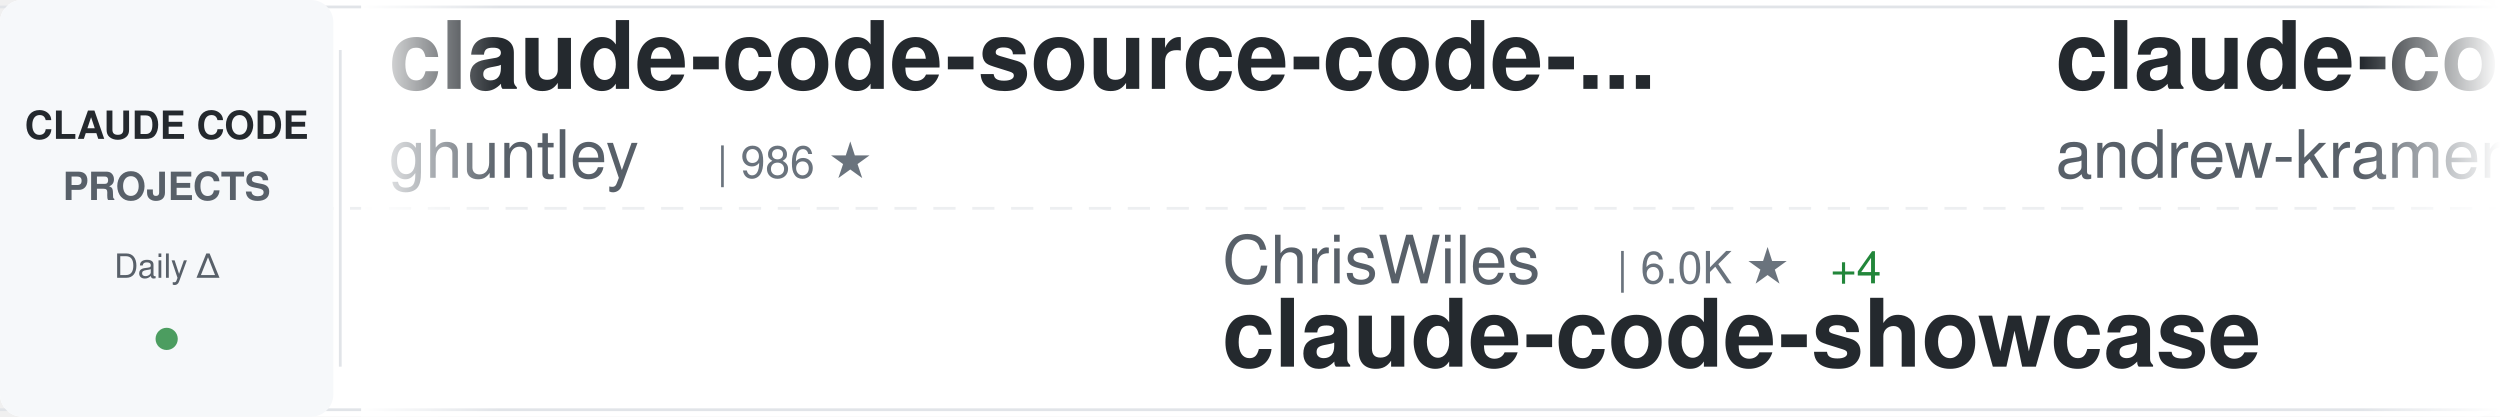
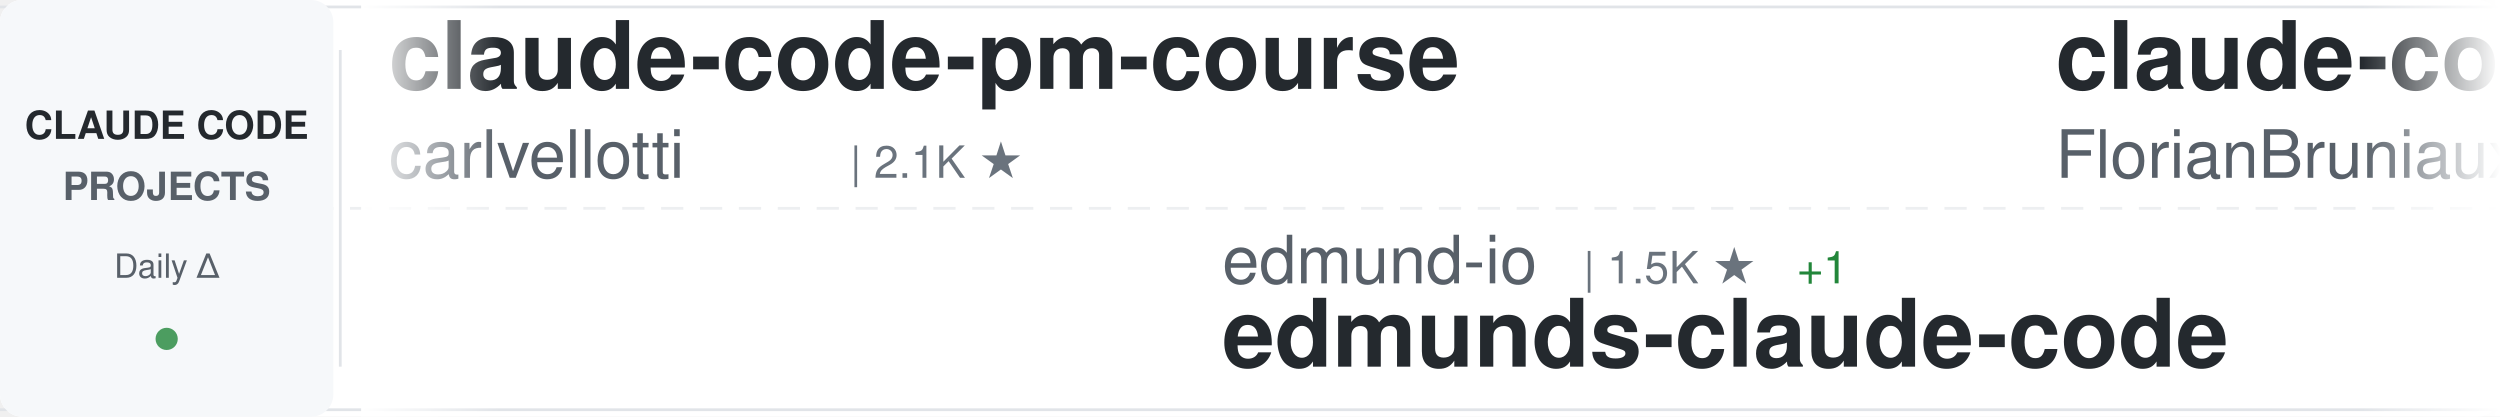
<svg xmlns="http://www.w3.org/2000/svg" width="900" height="150">
  <defs>
    <linearGradient id="awesomeLeftFade" x1="0%" y1="0%" x2="100%" y2="0%">
      <stop offset="0%" style="stop-color:#ffffff;stop-opacity:1" />
      <stop offset="100%" style="stop-color:#ffffff;stop-opacity:0" />
    </linearGradient>
    <linearGradient id="awesomeRightFade" x1="0%" y1="0%" x2="100%" y2="0%">
      <stop offset="0%" style="stop-color:#ffffff;stop-opacity:0" />
      <stop offset="100%" style="stop-color:#ffffff;stop-opacity:1" />
    </linearGradient>
  </defs>
  <rect width="900" height="150" fill="#ffffff" rx="8" />
  <rect x="0" y="2" width="900" height="1" fill="#e1e4e8" />
  <rect x="0" y="147" width="900" height="1" fill="#e1e4e8" />
  <line x1="0" y1="75" x2="900" y2="75" stroke="#e1e4e8" stroke-width="1" stroke-dasharray="8 6" opacity="0.6" />
  <rect x="0" y="0" width="120" height="150" fill="#f6f8fa" rx="8" />
  <text x="60" y="50" font-family="-apple-system, BlinkMacSystemFont, 'Segoe UI', Helvetica, Arial, sans-serif" font-size="14" font-weight="600" fill="#24292e" text-anchor="middle">CLAUDE CODE</text>
  <text x="60" y="72" font-family="-apple-system, BlinkMacSystemFont, 'Segoe UI', Helvetica, Arial, sans-serif" font-size="14" font-weight="600" fill="#586069" text-anchor="middle">PROJECTS</text>
  <text x="60" y="100" font-family="-apple-system, BlinkMacSystemFont, 'Segoe UI', Helvetica, Arial, sans-serif" font-size="12" font-weight="500" fill="#586069" text-anchor="middle">Daily Δ</text>
  <circle cx="60" cy="122" r="4" fill="#22863a" opacity="0.8" />
  <rect x="122" y="18" width="1" height="114" fill="#e1e4e8" />
  <clipPath id="awesomeTickerClip">
    <rect x="130" y="0" width="770" height="150" />
  </clipPath>
  <g clip-path="url(#awesomeTickerClip)">
    <g id="awesomeTickerItems">
      <animateTransform attributeName="transform" attributeType="XML" type="translate" from="0 0" to="-3000 0" dur="54s" repeatCount="indefinite" />
      <g transform="translate(0, 0)">
-         <text x="140" y="32" font-family="-apple-system, BlinkMacSystemFont, 'Segoe UI', Helvetica, Arial, sans-serif" font-size="34" font-weight="600" fill="#24292e">claude-code-source-code-...</text>
-         <text x="140" y="64" font-family="-apple-system, BlinkMacSystemFont, 'Segoe UI', Helvetica, Arial, sans-serif" font-size="24" font-weight="400" fill="#586069">ghuntley</text>
-         <text x="258" y="64" font-family="-apple-system, BlinkMacSystemFont, 'Segoe UI', Helvetica, Arial, sans-serif" font-size="16" font-weight="500" fill="#6a737d">| 986 ★</text>
+         <text x="140" y="32" font-family="-apple-system, BlinkMacSystemFont, 'Segoe UI', Helvetica, Arial, sans-serif" font-size="34" font-weight="600" fill="#24292e">claude-code-pm-course</text>
+         <text x="140" y="64" font-family="-apple-system, BlinkMacSystemFont, 'Segoe UI', Helvetica, Arial, sans-serif" font-size="24" font-weight="400" fill="#586069">carlvellotti</text>
+         <text x="306" y="64" font-family="-apple-system, BlinkMacSystemFont, 'Segoe UI', Helvetica, Arial, sans-serif" font-size="16" font-weight="500" fill="#6a737d">| 2.1K ★</text>
      </g>
      <g transform="translate(300, 0)">
-         <text x="140" y="102" font-family="-apple-system, BlinkMacSystemFont, 'Segoe UI', Helvetica, Arial, sans-serif" font-size="24" font-weight="400" fill="#586069">ChrisWiles</text>
-         <text x="282" y="102" font-family="-apple-system, BlinkMacSystemFont, 'Segoe UI', Helvetica, Arial, sans-serif" font-size="16" font-weight="500" fill="#6a737d">| 6.0K ★</text>
-         <text x="359" y="102" font-family="-apple-system, BlinkMacSystemFont, 'Segoe UI', Helvetica, Arial, sans-serif" font-size="16" font-weight="500" fill="#22863a"> +4</text>
-         <text x="140" y="132" font-family="-apple-system, BlinkMacSystemFont, 'Segoe UI', Helvetica, Arial, sans-serif" font-size="34" font-weight="600" fill="#24292e">claude-code-showcase</text>
+         <text x="140" y="102" font-family="-apple-system, BlinkMacSystemFont, 'Segoe UI', Helvetica, Arial, sans-serif" font-size="24" font-weight="400" fill="#586069">edmund-io</text>
+         <text x="270" y="102" font-family="-apple-system, BlinkMacSystemFont, 'Segoe UI', Helvetica, Arial, sans-serif" font-size="16" font-weight="500" fill="#6a737d">| 1.5K ★</text>
+         <text x="347" y="102" font-family="-apple-system, BlinkMacSystemFont, 'Segoe UI', Helvetica, Arial, sans-serif" font-size="16" font-weight="500" fill="#22863a"> +1</text>
+         <text x="140" y="132" font-family="-apple-system, BlinkMacSystemFont, 'Segoe UI', Helvetica, Arial, sans-serif" font-size="34" font-weight="600" fill="#24292e">edmunds-claude-code</text>
      </g>
      <g transform="translate(600, 0)">
-         <text x="140" y="32" font-family="-apple-system, BlinkMacSystemFont, 'Segoe UI', Helvetica, Arial, sans-serif" font-size="34" font-weight="600" fill="#24292e">claude-code-source-build</text>
-         <text x="140" y="64" font-family="-apple-system, BlinkMacSystemFont, 'Segoe UI', Helvetica, Arial, sans-serif" font-size="24" font-weight="400" fill="#586069">andrew-kramer-inno</text>
-         <text x="378" y="64" font-family="-apple-system, BlinkMacSystemFont, 'Segoe UI', Helvetica, Arial, sans-serif" font-size="16" font-weight="500" fill="#6a737d">| 589 ★</text>
+         <text x="140" y="32" font-family="-apple-system, BlinkMacSystemFont, 'Segoe UI', Helvetica, Arial, sans-serif" font-size="34" font-weight="600" fill="#24292e">claude-code-ultimate-gui...</text>
+         <text x="140" y="64" font-family="-apple-system, BlinkMacSystemFont, 'Segoe UI', Helvetica, Arial, sans-serif" font-size="24" font-weight="400" fill="#586069">FlorianBruniaux</text>
+         <text x="342" y="64" font-family="-apple-system, BlinkMacSystemFont, 'Segoe UI', Helvetica, Arial, sans-serif" font-size="16" font-weight="500" fill="#6a737d">| 5.2K ★</text>
+         <text x="419" y="64" font-family="-apple-system, BlinkMacSystemFont, 'Segoe UI', Helvetica, Arial, sans-serif" font-size="16" font-weight="500" fill="#22863a"> +15</text>
      </g>
      <g transform="translate(900, 0)">
-         <text x="140" y="102" font-family="-apple-system, BlinkMacSystemFont, 'Segoe UI', Helvetica, Arial, sans-serif" font-size="24" font-weight="400" fill="#586069">LING71671</text>
-         <text x="270" y="102" font-family="-apple-system, BlinkMacSystemFont, 'Segoe UI', Helvetica, Arial, sans-serif" font-size="16" font-weight="500" fill="#6a737d">| 898 ★</text>
-         <text x="338" y="102" font-family="-apple-system, BlinkMacSystemFont, 'Segoe UI', Helvetica, Arial, sans-serif" font-size="16" font-weight="500" fill="#22863a"> +2</text>
-         <text x="140" y="132" font-family="-apple-system, BlinkMacSystemFont, 'Segoe UI', Helvetica, Arial, sans-serif" font-size="34" font-weight="600" fill="#24292e">Open-ClaudeCode</text>
+         <text x="140" y="102" font-family="-apple-system, BlinkMacSystemFont, 'Segoe UI', Helvetica, Arial, sans-serif" font-size="24" font-weight="400" fill="#586069">VoltAgent</text>
+         <text x="270" y="102" font-family="-apple-system, BlinkMacSystemFont, 'Segoe UI', Helvetica, Arial, sans-serif" font-size="16" font-weight="500" fill="#6a737d">| 22.3K ★</text>
+         <text x="356" y="102" font-family="-apple-system, BlinkMacSystemFont, 'Segoe UI', Helvetica, Arial, sans-serif" font-size="16" font-weight="500" fill="#22863a"> +29</text>
+         <text x="140" y="132" font-family="-apple-system, BlinkMacSystemFont, 'Segoe UI', Helvetica, Arial, sans-serif" font-size="34" font-weight="600" fill="#24292e">awesome-claude-code-suba...</text>
      </g>
      <g transform="translate(1200, 0)">
-         <text x="140" y="32" font-family="-apple-system, BlinkMacSystemFont, 'Segoe UI', Helvetica, Arial, sans-serif" font-size="34" font-weight="600" fill="#24292e">ClaudeCode</text>
-         <text x="140" y="64" font-family="-apple-system, BlinkMacSystemFont, 'Segoe UI', Helvetica, Arial, sans-serif" font-size="24" font-weight="400" fill="#586069">guanshan</text>
-         <text x="258" y="64" font-family="-apple-system, BlinkMacSystemFont, 'Segoe UI', Helvetica, Arial, sans-serif" font-size="16" font-weight="500" fill="#6a737d">| 60 ★</text>
+         <text x="140" y="32" font-family="-apple-system, BlinkMacSystemFont, 'Segoe UI', Helvetica, Arial, sans-serif" font-size="34" font-weight="600" fill="#24292e">my-claude-code-setup</text>
+         <text x="140" y="64" font-family="-apple-system, BlinkMacSystemFont, 'Segoe UI', Helvetica, Arial, sans-serif" font-size="24" font-weight="400" fill="#586069">centminmod</text>
+         <text x="282" y="64" font-family="-apple-system, BlinkMacSystemFont, 'Segoe UI', Helvetica, Arial, sans-serif" font-size="16" font-weight="500" fill="#6a737d">| 2.4K ★</text>
+         <text x="359" y="64" font-family="-apple-system, BlinkMacSystemFont, 'Segoe UI', Helvetica, Arial, sans-serif" font-size="16" font-weight="500" fill="#22863a"> +2</text>
      </g>
      <g transform="translate(1500, 0)">
-         <text x="140" y="102" font-family="-apple-system, BlinkMacSystemFont, 'Segoe UI', Helvetica, Arial, sans-serif" font-size="24" font-weight="400" fill="#586069">KPR111</text>
-         <text x="234" y="102" font-family="-apple-system, BlinkMacSystemFont, 'Segoe UI', Helvetica, Arial, sans-serif" font-size="16" font-weight="500" fill="#6a737d">| 18 ★</text>
-         <text x="140" y="132" font-family="-apple-system, BlinkMacSystemFont, 'Segoe UI', Helvetica, Arial, sans-serif" font-size="34" font-weight="600" fill="#24292e">Claude-Code</text>
+         <text x="140" y="102" font-family="-apple-system, BlinkMacSystemFont, 'Segoe UI', Helvetica, Arial, sans-serif" font-size="24" font-weight="400" fill="#586069">frankbria</text>
+         <text x="270" y="102" font-family="-apple-system, BlinkMacSystemFont, 'Segoe UI', Helvetica, Arial, sans-serif" font-size="16" font-weight="500" fill="#6a737d">| 9.5K ★</text>
+         <text x="347" y="102" font-family="-apple-system, BlinkMacSystemFont, 'Segoe UI', Helvetica, Arial, sans-serif" font-size="16" font-weight="500" fill="#22863a"> +11</text>
+         <text x="140" y="132" font-family="-apple-system, BlinkMacSystemFont, 'Segoe UI', Helvetica, Arial, sans-serif" font-size="34" font-weight="600" fill="#24292e">ralph-claude-code</text>
      </g>
      <g transform="translate(1800, 0)">
-         <text x="140" y="32" font-family="-apple-system, BlinkMacSystemFont, 'Segoe UI', Helvetica, Arial, sans-serif" font-size="34" font-weight="600" fill="#24292e">pi-vs-claude-code</text>
-         <text x="140" y="64" font-family="-apple-system, BlinkMacSystemFont, 'Segoe UI', Helvetica, Arial, sans-serif" font-size="24" font-weight="400" fill="#586069">disler</text>
-         <text x="234" y="64" font-family="-apple-system, BlinkMacSystemFont, 'Segoe UI', Helvetica, Arial, sans-serif" font-size="16" font-weight="500" fill="#6a737d">| 1.4K ★</text>
-         <text x="311" y="64" font-family="-apple-system, BlinkMacSystemFont, 'Segoe UI', Helvetica, Arial, sans-serif" font-size="16" font-weight="500" fill="#22863a"> +6</text>
+         <text x="140" y="32" font-family="-apple-system, BlinkMacSystemFont, 'Segoe UI', Helvetica, Arial, sans-serif" font-size="34" font-weight="600" fill="#24292e">claude-code-workflows</text>
+         <text x="140" y="64" font-family="-apple-system, BlinkMacSystemFont, 'Segoe UI', Helvetica, Arial, sans-serif" font-size="24" font-weight="400" fill="#586069">OneRedOak</text>
+         <text x="270" y="64" font-family="-apple-system, BlinkMacSystemFont, 'Segoe UI', Helvetica, Arial, sans-serif" font-size="16" font-weight="500" fill="#6a737d">| 3.8K ★</text>
+         <text x="347" y="64" font-family="-apple-system, BlinkMacSystemFont, 'Segoe UI', Helvetica, Arial, sans-serif" font-size="16" font-weight="500" fill="#22863a"> +2</text>
      </g>
      <g transform="translate(2100, 0)">
-         <text x="140" y="102" font-family="-apple-system, BlinkMacSystemFont, 'Segoe UI', Helvetica, Arial, sans-serif" font-size="24" font-weight="400" fill="#586069">OneRedOak</text>
-         <text x="270" y="102" font-family="-apple-system, BlinkMacSystemFont, 'Segoe UI', Helvetica, Arial, sans-serif" font-size="16" font-weight="500" fill="#6a737d">| 3.8K ★</text>
-         <text x="347" y="102" font-family="-apple-system, BlinkMacSystemFont, 'Segoe UI', Helvetica, Arial, sans-serif" font-size="16" font-weight="500" fill="#22863a"> +2</text>
-         <text x="140" y="132" font-family="-apple-system, BlinkMacSystemFont, 'Segoe UI', Helvetica, Arial, sans-serif" font-size="34" font-weight="600" fill="#24292e">claude-code-workflows</text>
+         <text x="140" y="102" font-family="-apple-system, BlinkMacSystemFont, 'Segoe UI', Helvetica, Arial, sans-serif" font-size="24" font-weight="400" fill="#586069">SeemSeam</text>
+         <text x="258" y="102" font-family="-apple-system, BlinkMacSystemFont, 'Segoe UI', Helvetica, Arial, sans-serif" font-size="16" font-weight="500" fill="#6a737d">| 3.1K ★</text>
+         <text x="335" y="102" font-family="-apple-system, BlinkMacSystemFont, 'Segoe UI', Helvetica, Arial, sans-serif" font-size="16" font-weight="500" fill="#22863a"> +10</text>
+         <text x="140" y="132" font-family="-apple-system, BlinkMacSystemFont, 'Segoe UI', Helvetica, Arial, sans-serif" font-size="34" font-weight="600" fill="#24292e">claude_codex_bridge</text>
      </g>
      <g transform="translate(2400, 0)">
-         <text x="140" y="32" font-family="-apple-system, BlinkMacSystemFont, 'Segoe UI', Helvetica, Arial, sans-serif" font-size="34" font-weight="600" fill="#24292e">Auto-claude-code-researc...</text>
-         <text x="140" y="64" font-family="-apple-system, BlinkMacSystemFont, 'Segoe UI', Helvetica, Arial, sans-serif" font-size="24" font-weight="400" fill="#586069">wanshuiyin</text>
-         <text x="282" y="64" font-family="-apple-system, BlinkMacSystemFont, 'Segoe UI', Helvetica, Arial, sans-serif" font-size="16" font-weight="500" fill="#6a737d">| 12.6K ★</text>
-         <text x="368" y="64" font-family="-apple-system, BlinkMacSystemFont, 'Segoe UI', Helvetica, Arial, sans-serif" font-size="16" font-weight="500" fill="#22863a"> +49</text>
+         <text x="140" y="32" font-family="-apple-system, BlinkMacSystemFont, 'Segoe UI', Helvetica, Arial, sans-serif" font-size="34" font-weight="600" fill="#24292e">claude-code-from-source</text>
+         <text x="140" y="64" font-family="-apple-system, BlinkMacSystemFont, 'Segoe UI', Helvetica, Arial, sans-serif" font-size="24" font-weight="400" fill="#586069">alejandrobalderas</text>
+         <text x="366" y="64" font-family="-apple-system, BlinkMacSystemFont, 'Segoe UI', Helvetica, Arial, sans-serif" font-size="16" font-weight="500" fill="#6a737d">| 2.3K ★</text>
+         <text x="443" y="64" font-family="-apple-system, BlinkMacSystemFont, 'Segoe UI', Helvetica, Arial, sans-serif" font-size="16" font-weight="500" fill="#22863a"> +8</text>
      </g>
      <g transform="translate(2700, 0)">
-         <text x="140" y="102" font-family="-apple-system, BlinkMacSystemFont, 'Segoe UI', Helvetica, Arial, sans-serif" font-size="24" font-weight="400" fill="#586069">shareAI-lab</text>
-         <text x="294" y="102" font-family="-apple-system, BlinkMacSystemFont, 'Segoe UI', Helvetica, Arial, sans-serif" font-size="16" font-weight="500" fill="#6a737d">| 68.2K ★</text>
-         <text x="380" y="102" font-family="-apple-system, BlinkMacSystemFont, 'Segoe UI', Helvetica, Arial, sans-serif" font-size="16" font-weight="500" fill="#22863a"> +198</text>
-         <text x="140" y="132" font-family="-apple-system, BlinkMacSystemFont, 'Segoe UI', Helvetica, Arial, sans-serif" font-size="34" font-weight="600" fill="#24292e">learn-claude-code</text>
+         <text x="140" y="102" font-family="-apple-system, BlinkMacSystemFont, 'Segoe UI', Helvetica, Arial, sans-serif" font-size="24" font-weight="400" fill="#586069">Piebald-AI</text>
+         <text x="282" y="102" font-family="-apple-system, BlinkMacSystemFont, 'Segoe UI', Helvetica, Arial, sans-serif" font-size="16" font-weight="500" fill="#6a737d">| 11.3K ★</text>
+         <text x="368" y="102" font-family="-apple-system, BlinkMacSystemFont, 'Segoe UI', Helvetica, Arial, sans-serif" font-size="16" font-weight="500" fill="#22863a"> +32</text>
+         <text x="140" y="132" font-family="-apple-system, BlinkMacSystemFont, 'Segoe UI', Helvetica, Arial, sans-serif" font-size="34" font-weight="600" fill="#24292e">claude-code-system-promp...</text>
      </g>
      <g transform="translate(3000, 0)">
-         <text x="140" y="32" font-family="-apple-system, BlinkMacSystemFont, 'Segoe UI', Helvetica, Arial, sans-serif" font-size="34" font-weight="600" fill="#24292e">claude-code-source-code-...</text>
-         <text x="140" y="64" font-family="-apple-system, BlinkMacSystemFont, 'Segoe UI', Helvetica, Arial, sans-serif" font-size="24" font-weight="400" fill="#586069">ghuntley</text>
-         <text x="258" y="64" font-family="-apple-system, BlinkMacSystemFont, 'Segoe UI', Helvetica, Arial, sans-serif" font-size="16" font-weight="500" fill="#6a737d">| 986 ★</text>
+         <text x="140" y="32" font-family="-apple-system, BlinkMacSystemFont, 'Segoe UI', Helvetica, Arial, sans-serif" font-size="34" font-weight="600" fill="#24292e">claude-code-pm-course</text>
+         <text x="140" y="64" font-family="-apple-system, BlinkMacSystemFont, 'Segoe UI', Helvetica, Arial, sans-serif" font-size="24" font-weight="400" fill="#586069">carlvellotti</text>
+         <text x="306" y="64" font-family="-apple-system, BlinkMacSystemFont, 'Segoe UI', Helvetica, Arial, sans-serif" font-size="16" font-weight="500" fill="#6a737d">| 2.1K ★</text>
      </g>
      <g transform="translate(3300, 0)">
-         <text x="140" y="102" font-family="-apple-system, BlinkMacSystemFont, 'Segoe UI', Helvetica, Arial, sans-serif" font-size="24" font-weight="400" fill="#586069">ChrisWiles</text>
-         <text x="282" y="102" font-family="-apple-system, BlinkMacSystemFont, 'Segoe UI', Helvetica, Arial, sans-serif" font-size="16" font-weight="500" fill="#6a737d">| 6.0K ★</text>
-         <text x="359" y="102" font-family="-apple-system, BlinkMacSystemFont, 'Segoe UI', Helvetica, Arial, sans-serif" font-size="16" font-weight="500" fill="#22863a"> +4</text>
-         <text x="140" y="132" font-family="-apple-system, BlinkMacSystemFont, 'Segoe UI', Helvetica, Arial, sans-serif" font-size="34" font-weight="600" fill="#24292e">claude-code-showcase</text>
+         <text x="140" y="102" font-family="-apple-system, BlinkMacSystemFont, 'Segoe UI', Helvetica, Arial, sans-serif" font-size="24" font-weight="400" fill="#586069">edmund-io</text>
+         <text x="270" y="102" font-family="-apple-system, BlinkMacSystemFont, 'Segoe UI', Helvetica, Arial, sans-serif" font-size="16" font-weight="500" fill="#6a737d">| 1.5K ★</text>
+         <text x="347" y="102" font-family="-apple-system, BlinkMacSystemFont, 'Segoe UI', Helvetica, Arial, sans-serif" font-size="16" font-weight="500" fill="#22863a"> +1</text>
+         <text x="140" y="132" font-family="-apple-system, BlinkMacSystemFont, 'Segoe UI', Helvetica, Arial, sans-serif" font-size="34" font-weight="600" fill="#24292e">edmunds-claude-code</text>
      </g>
      <g transform="translate(3600, 0)">
-         <text x="140" y="32" font-family="-apple-system, BlinkMacSystemFont, 'Segoe UI', Helvetica, Arial, sans-serif" font-size="34" font-weight="600" fill="#24292e">claude-code-source-build</text>
-         <text x="140" y="64" font-family="-apple-system, BlinkMacSystemFont, 'Segoe UI', Helvetica, Arial, sans-serif" font-size="24" font-weight="400" fill="#586069">andrew-kramer-inno</text>
-         <text x="378" y="64" font-family="-apple-system, BlinkMacSystemFont, 'Segoe UI', Helvetica, Arial, sans-serif" font-size="16" font-weight="500" fill="#6a737d">| 589 ★</text>
+         <text x="140" y="32" font-family="-apple-system, BlinkMacSystemFont, 'Segoe UI', Helvetica, Arial, sans-serif" font-size="34" font-weight="600" fill="#24292e">claude-code-ultimate-gui...</text>
+         <text x="140" y="64" font-family="-apple-system, BlinkMacSystemFont, 'Segoe UI', Helvetica, Arial, sans-serif" font-size="24" font-weight="400" fill="#586069">FlorianBruniaux</text>
+         <text x="342" y="64" font-family="-apple-system, BlinkMacSystemFont, 'Segoe UI', Helvetica, Arial, sans-serif" font-size="16" font-weight="500" fill="#6a737d">| 5.2K ★</text>
+         <text x="419" y="64" font-family="-apple-system, BlinkMacSystemFont, 'Segoe UI', Helvetica, Arial, sans-serif" font-size="16" font-weight="500" fill="#22863a"> +15</text>
      </g>
      <g transform="translate(3900, 0)">
-         <text x="140" y="102" font-family="-apple-system, BlinkMacSystemFont, 'Segoe UI', Helvetica, Arial, sans-serif" font-size="24" font-weight="400" fill="#586069">LING71671</text>
-         <text x="270" y="102" font-family="-apple-system, BlinkMacSystemFont, 'Segoe UI', Helvetica, Arial, sans-serif" font-size="16" font-weight="500" fill="#6a737d">| 898 ★</text>
-         <text x="338" y="102" font-family="-apple-system, BlinkMacSystemFont, 'Segoe UI', Helvetica, Arial, sans-serif" font-size="16" font-weight="500" fill="#22863a"> +2</text>
-         <text x="140" y="132" font-family="-apple-system, BlinkMacSystemFont, 'Segoe UI', Helvetica, Arial, sans-serif" font-size="34" font-weight="600" fill="#24292e">Open-ClaudeCode</text>
+         <text x="140" y="102" font-family="-apple-system, BlinkMacSystemFont, 'Segoe UI', Helvetica, Arial, sans-serif" font-size="24" font-weight="400" fill="#586069">VoltAgent</text>
+         <text x="270" y="102" font-family="-apple-system, BlinkMacSystemFont, 'Segoe UI', Helvetica, Arial, sans-serif" font-size="16" font-weight="500" fill="#6a737d">| 22.3K ★</text>
+         <text x="356" y="102" font-family="-apple-system, BlinkMacSystemFont, 'Segoe UI', Helvetica, Arial, sans-serif" font-size="16" font-weight="500" fill="#22863a"> +29</text>
+         <text x="140" y="132" font-family="-apple-system, BlinkMacSystemFont, 'Segoe UI', Helvetica, Arial, sans-serif" font-size="34" font-weight="600" fill="#24292e">awesome-claude-code-suba...</text>
      </g>
    </g>
  </g>
  <rect x="130" y="0" width="50" height="150" fill="url(#awesomeLeftFade)" />
  <rect x="850" y="0" width="50" height="150" fill="url(#awesomeRightFade)" />
</svg>
